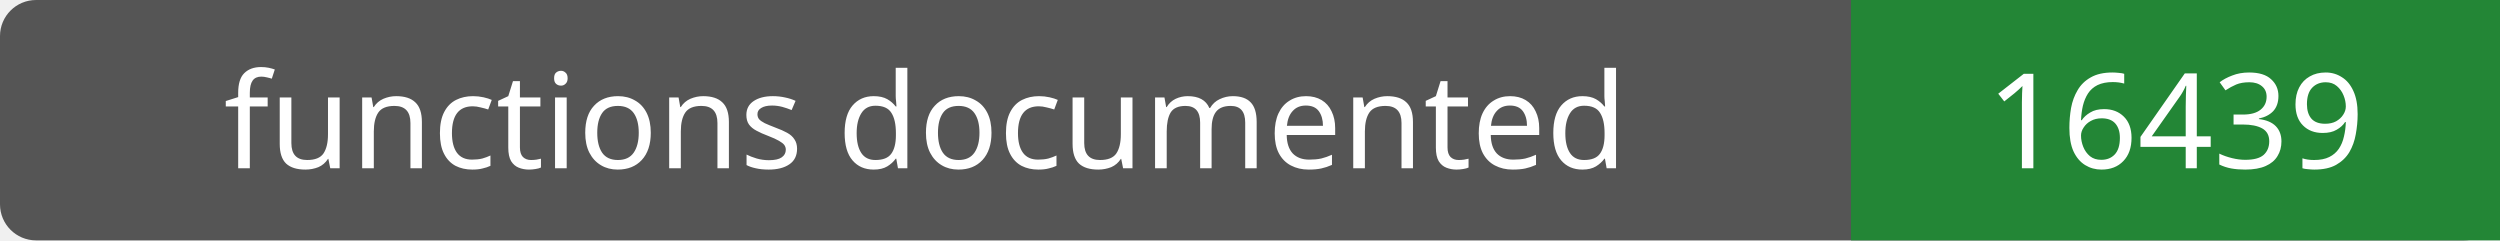
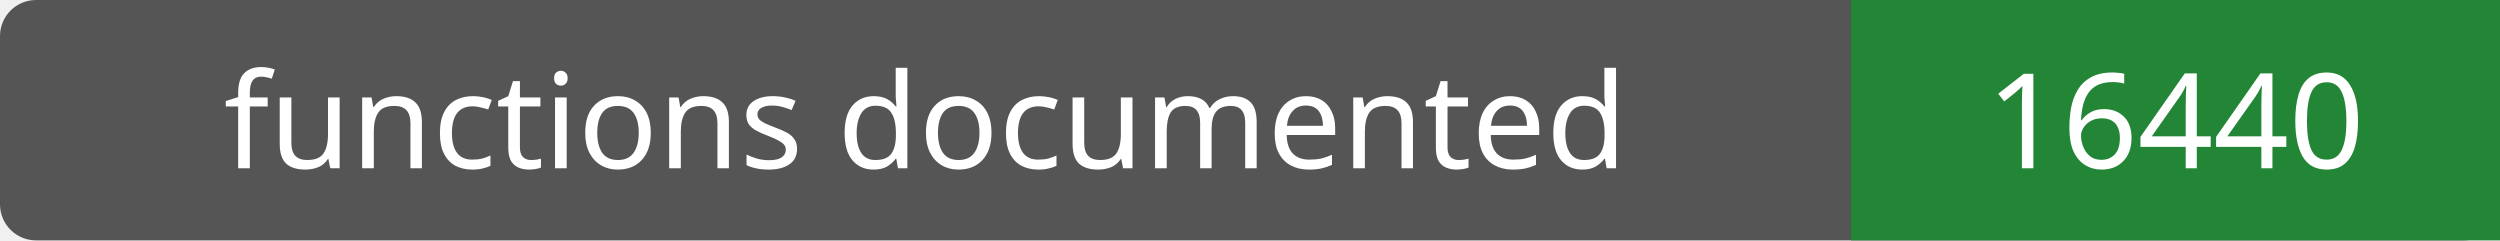
- <svg xmlns="http://www.w3.org/2000/svg" width="208" height="20" role="img" aria-label="functions documented: 16439">
+ <svg xmlns="http://www.w3.org/2000/svg" width="208" height="20" role="img" aria-label="functions documented: 16440">
  <rect width="208" height="20" rx="3" fill="#555" />
  <path fill="#238636" d="M154 0h54v20H154z" />
  <g fill="#fff" text-anchor="middle" font-family="Verdana,sans-serif" font-size="11">
    <text x="77.0" y="14">functions documented</text>
-     <text x="181.0" y="14">16439</text>
+     <text x="181.0" y="14">16440</text>
  </g>
</svg>
